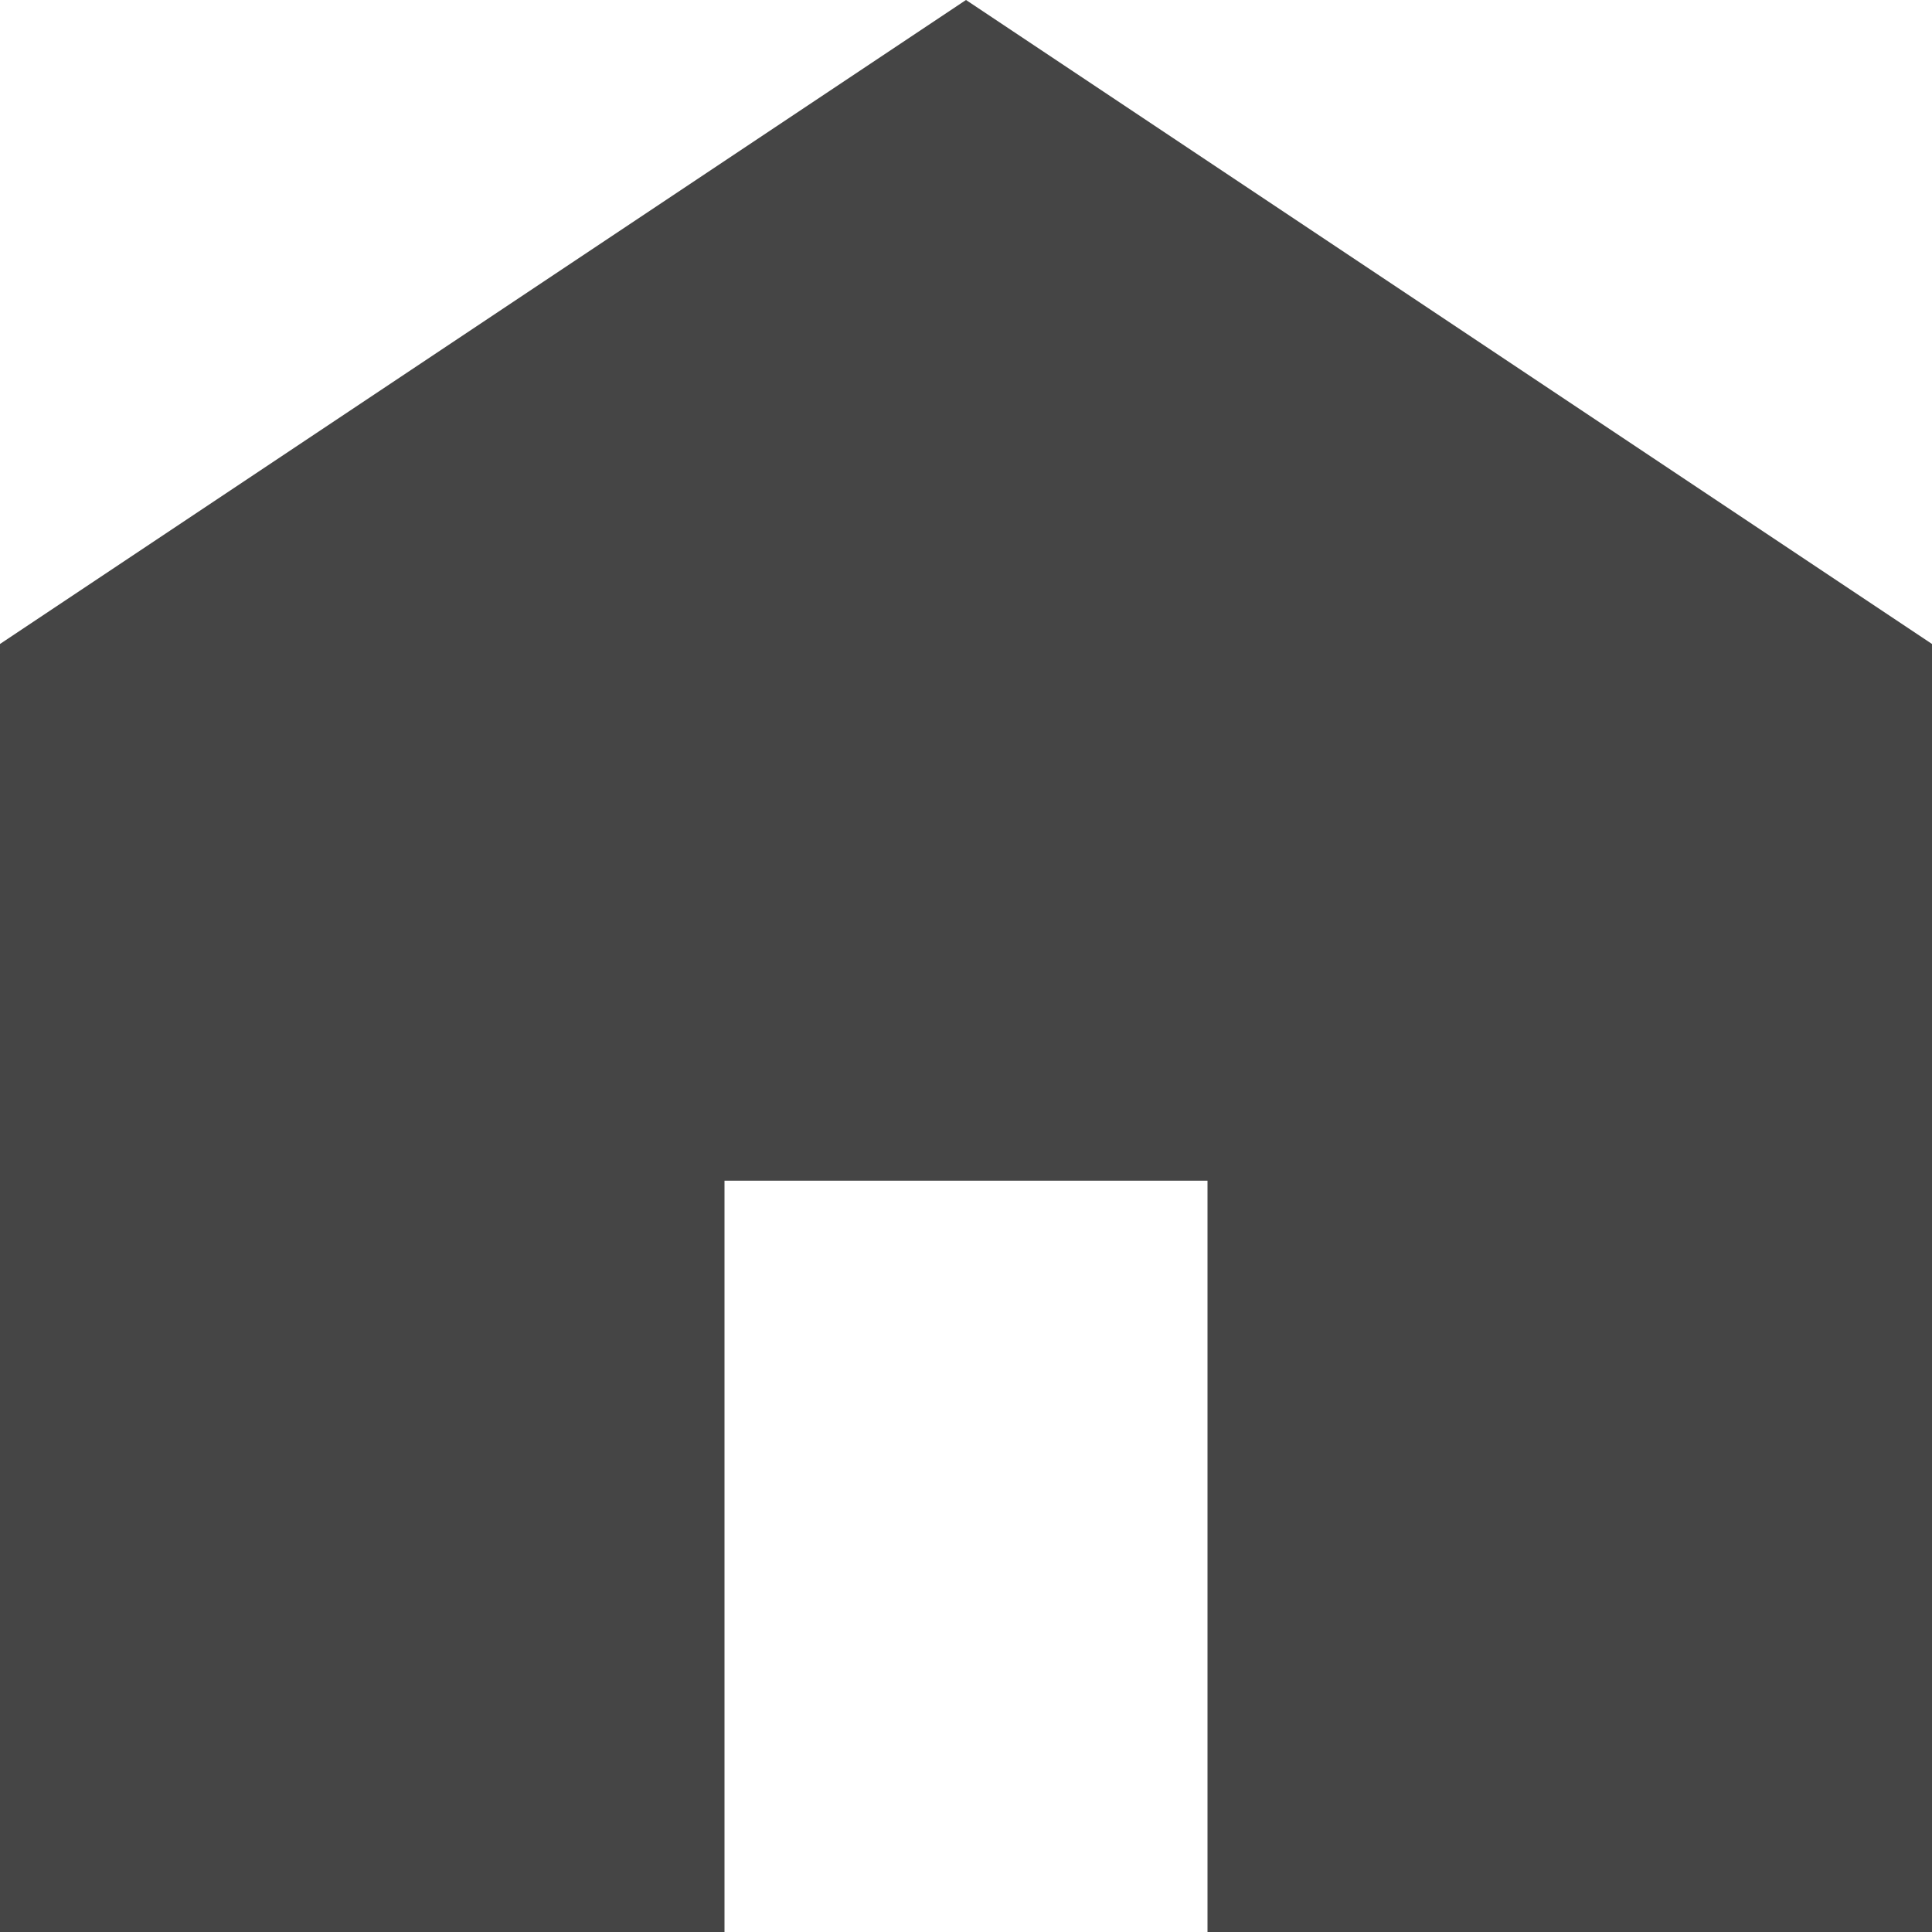
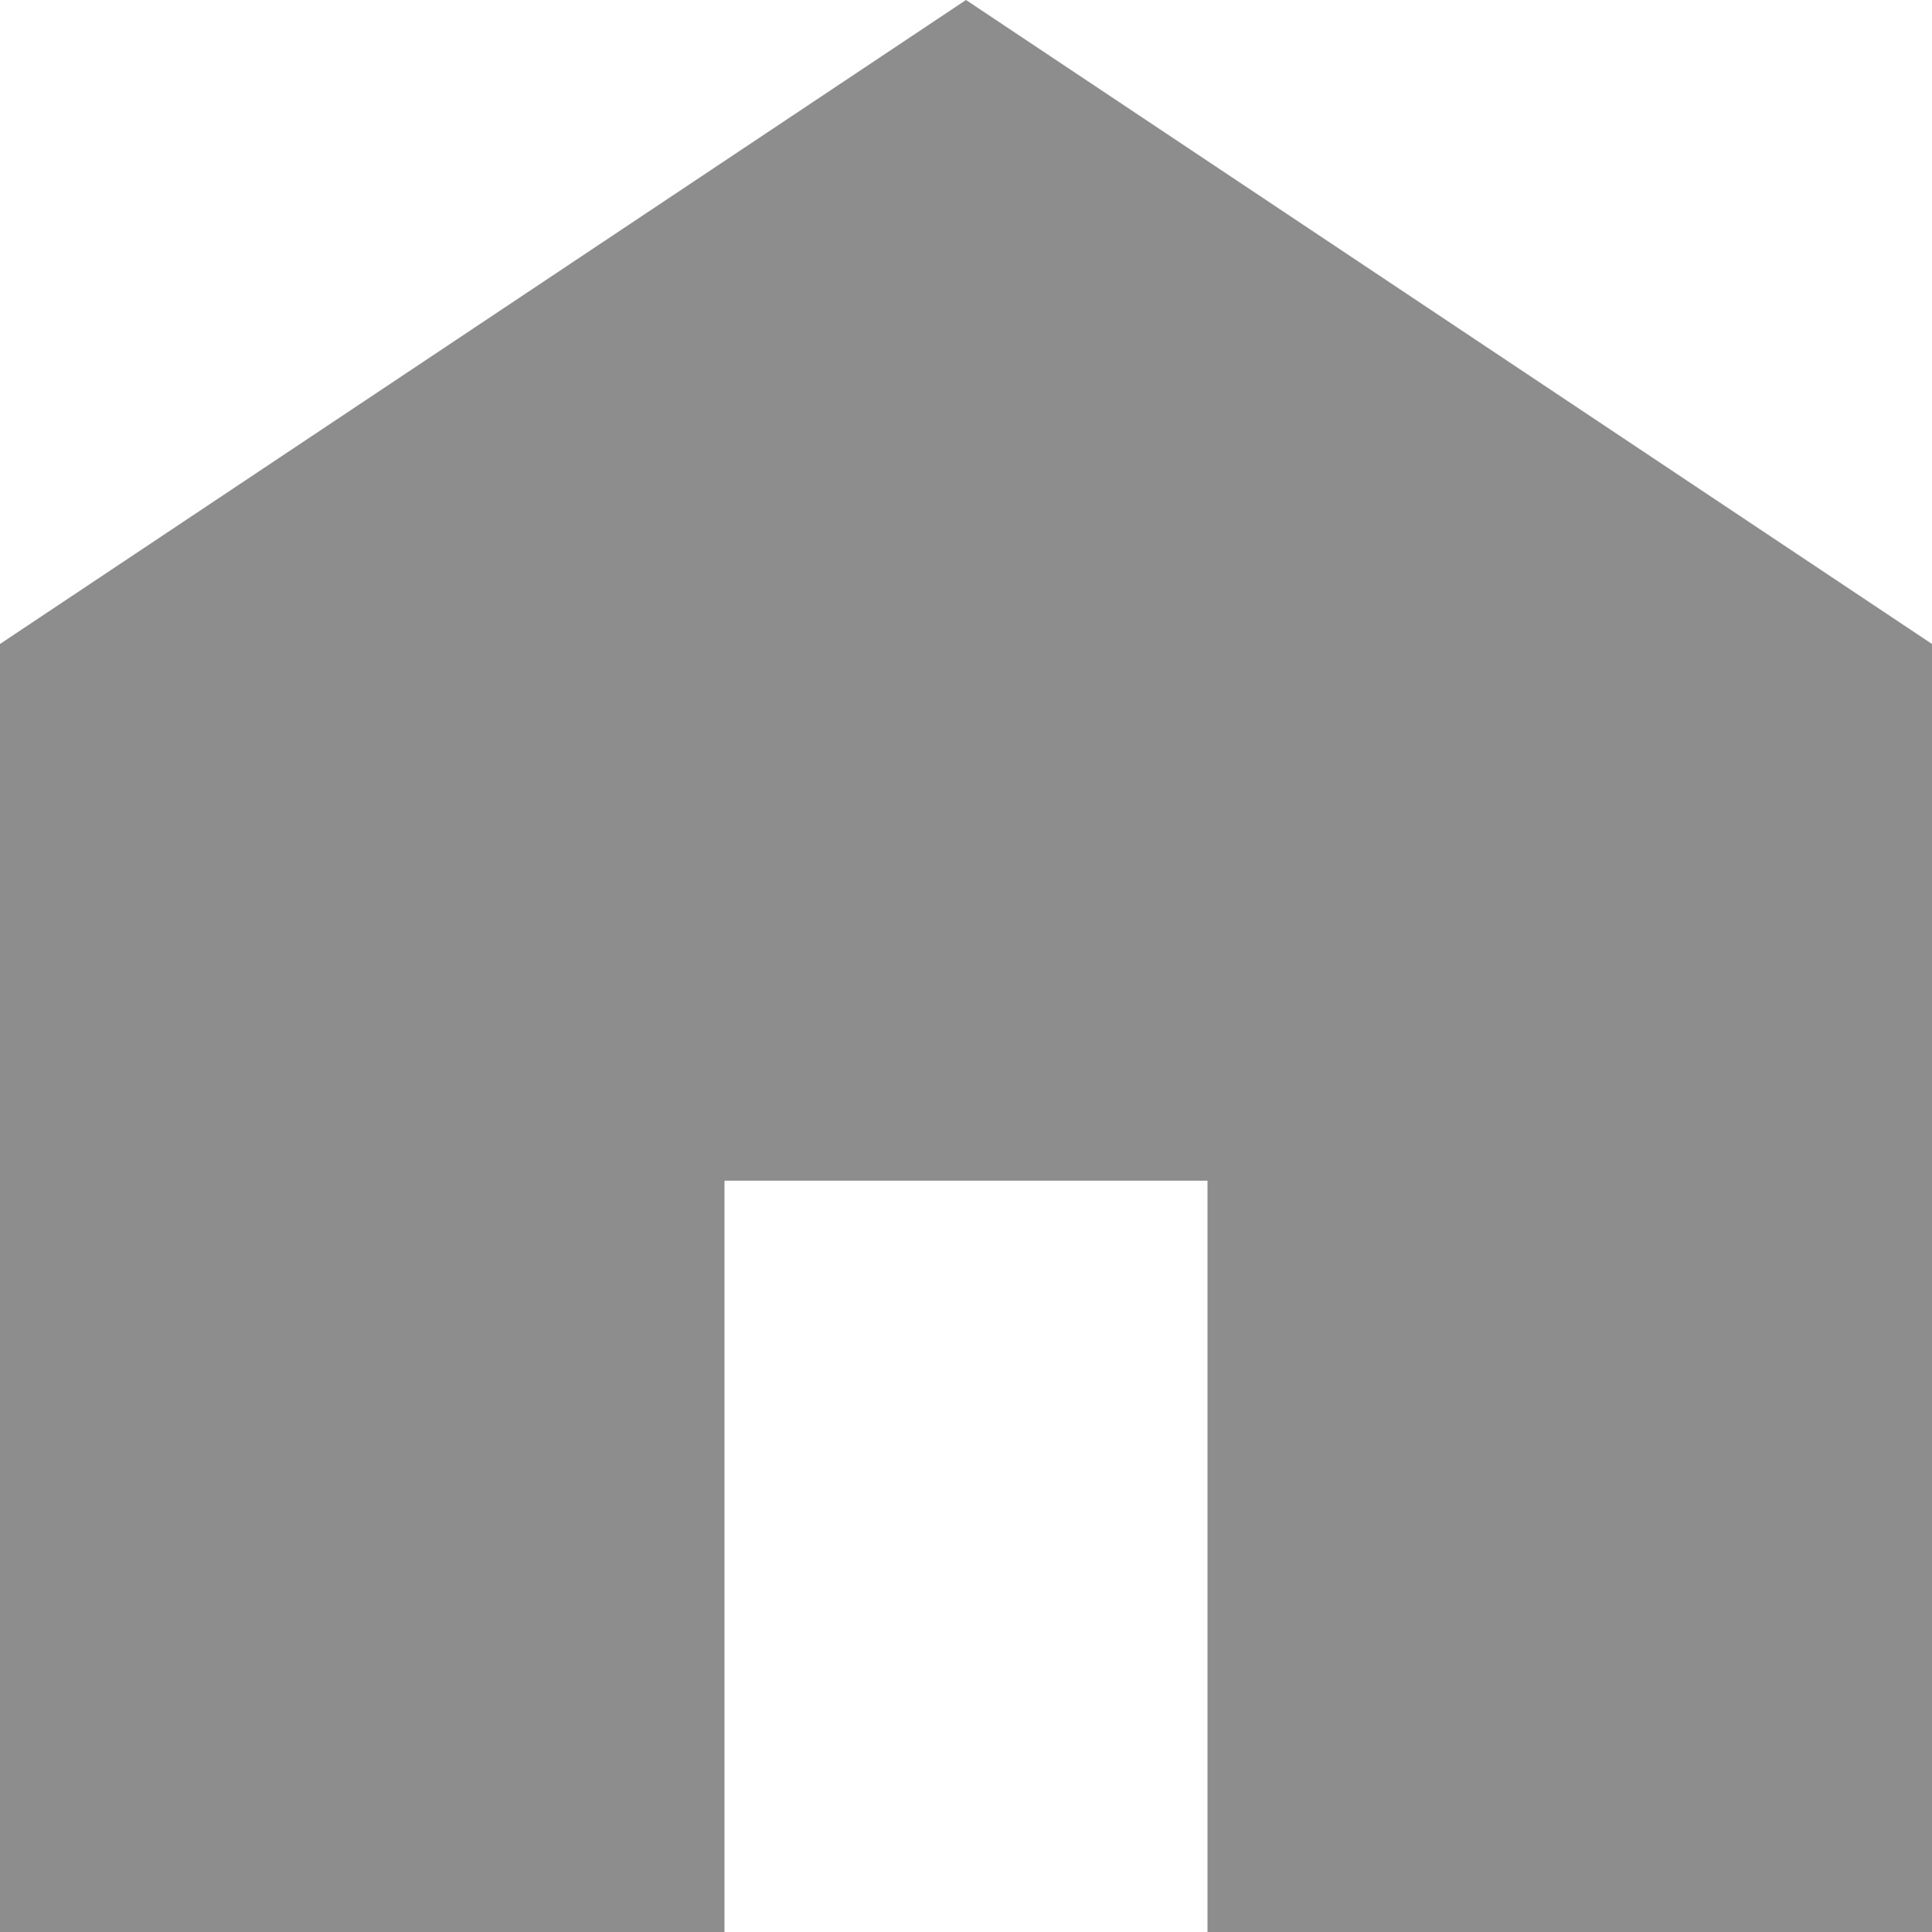
<svg xmlns="http://www.w3.org/2000/svg" width="25" height="25" viewBox="0 0 25 25" fill="none">
-   <path d="M0 25V8.333L12.5 0L25 8.333V25H15.625V15.278H9.375V25H0Z" fill="#454545" />
+   <path d="M0 25V8.333L12.5 0L25 8.333V25H15.625V15.278H9.375V25H0Z" fill="#8D8D8D" />
</svg>
